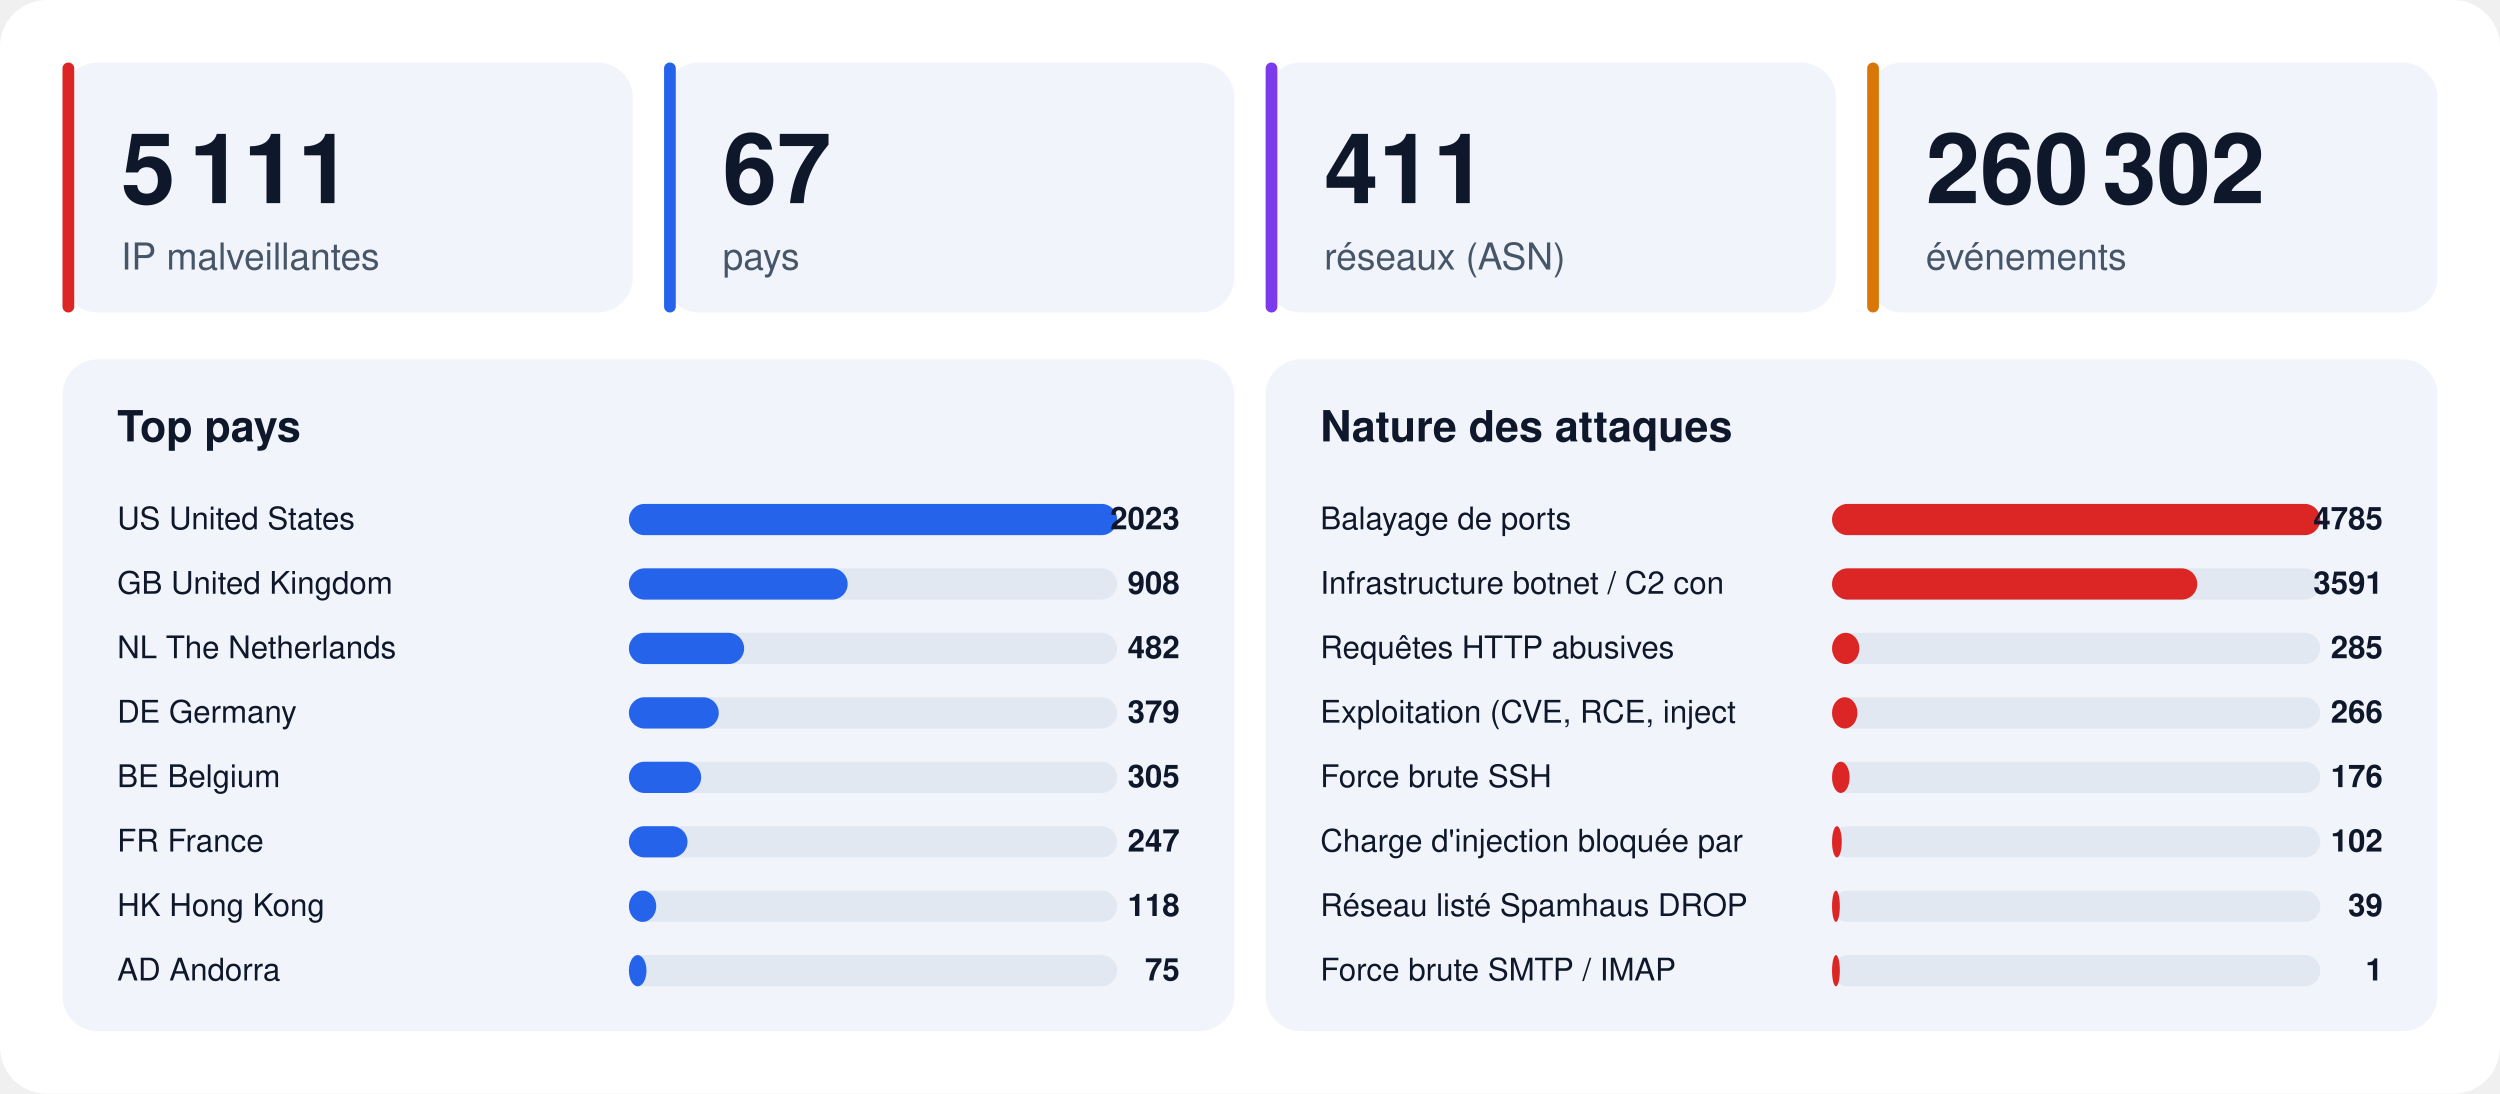
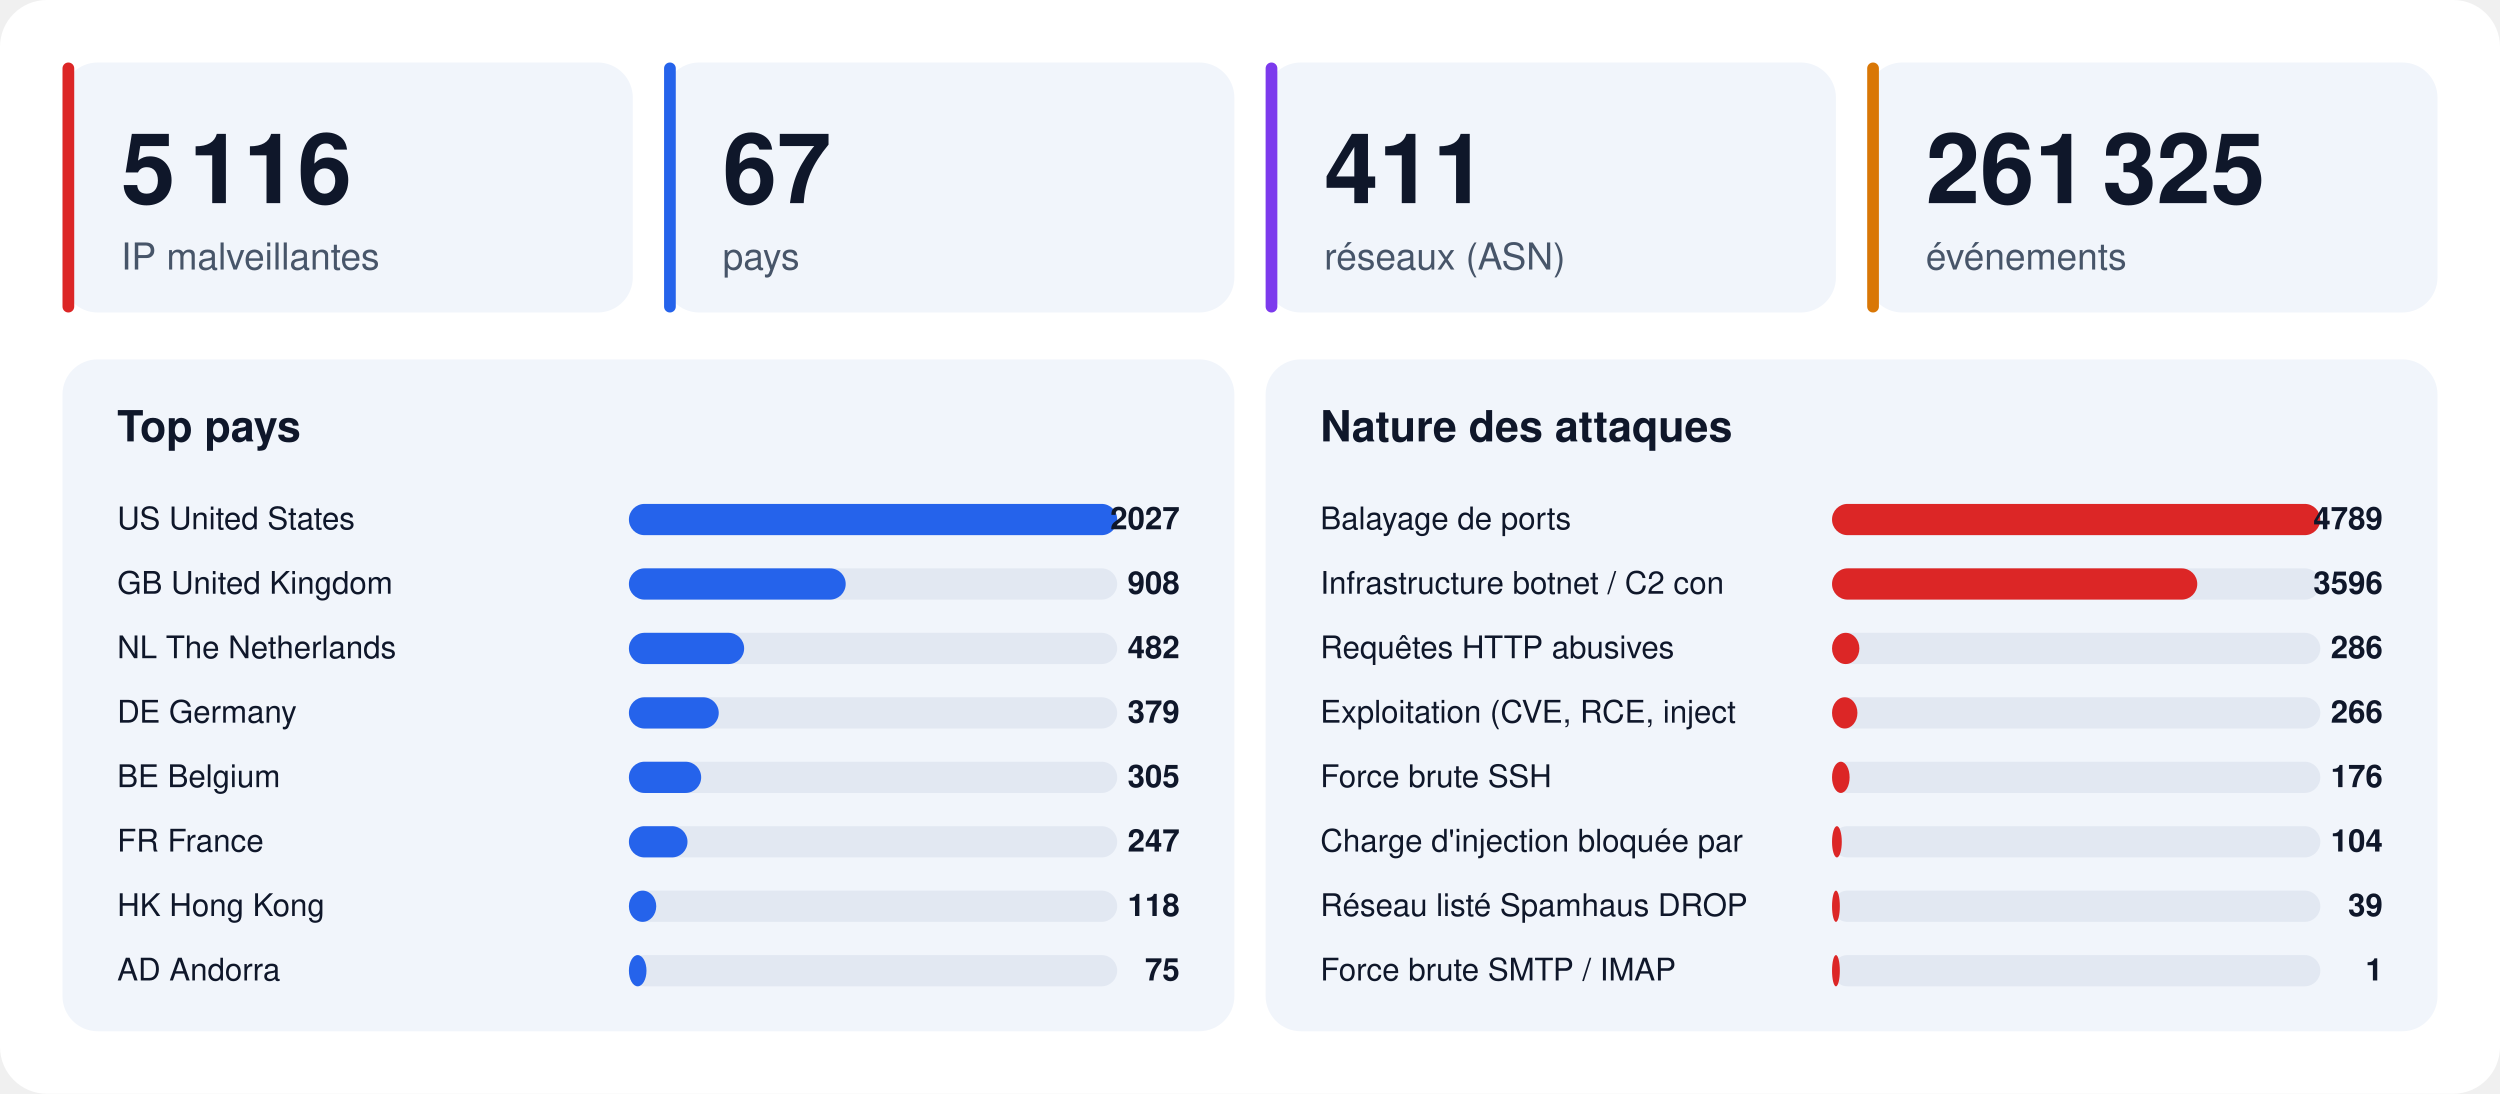
<svg xmlns="http://www.w3.org/2000/svg" width="1280" height="560" viewBox="0 0 1280 560" font-family="-apple-system,BlinkMacSystemFont,'Segoe UI',Helvetica,Arial,sans-serif">
  <rect width="1280" height="560" rx="24" fill="#ffffff" />
  <rect x="32" y="32" width="292" height="128" rx="18" fill="#f1f5fb" />
  <rect x="32" y="32" width="6" height="128" rx="3" fill="#dc2626" />
-   <text x="62" y="104" font-size="50" font-weight="800" fill="#0f172a">5 111</text>
+   <text x="62" y="104" font-size="50" font-weight="800" fill="#0f172a">5 116</text>
  <text x="62" y="138" font-size="19" fill="#475569">IP malveillantes</text>
  <rect x="340" y="32" width="292" height="128" rx="18" fill="#f1f5fb" />
  <rect x="340" y="32" width="6" height="128" rx="3" fill="#2563eb" />
  <text x="370" y="104" font-size="50" font-weight="800" fill="#0f172a">67</text>
  <text x="370" y="138" font-size="19" fill="#475569">pays</text>
  <rect x="648" y="32" width="292" height="128" rx="18" fill="#f1f5fb" />
  <rect x="648" y="32" width="6" height="128" rx="3" fill="#7c3aed" />
  <text x="678" y="104" font-size="50" font-weight="800" fill="#0f172a">411</text>
  <text x="678" y="138" font-size="19" fill="#475569">réseaux (ASN)</text>
  <rect x="956" y="32" width="292" height="128" rx="18" fill="#f1f5fb" />
  <rect x="956" y="32" width="6" height="128" rx="3" fill="#d97706" />
-   <text x="986" y="104" font-size="50" font-weight="800" fill="#0f172a">260 302</text>
+   <text x="986" y="104" font-size="50" font-weight="800" fill="#0f172a">261 325</text>
  <text x="986" y="138" font-size="19" fill="#475569">événements</text>
  <rect x="32" y="184" width="600" height="344" rx="18" fill="#f1f5fb" />
  <text x="60" y="226" font-size="22" font-weight="700" fill="#0f172a">Top pays</text>
  <text x="60" y="271" font-size="16" fill="#0f172a">US  United States</text>
  <rect x="322" y="258" width="250" height="16" rx="8" fill="#e2e8f2" />
  <rect x="322" y="258" width="250" height="16" rx="8" fill="#2563eb" />
-   <text x="604" y="271" font-size="16" font-weight="700" text-anchor="end" fill="#0f172a">2023</text>
+   <text x="604" y="271" font-size="16" font-weight="700" text-anchor="end" fill="#0f172a">2027</text>
  <text x="60" y="304" font-size="16" fill="#0f172a">GB  United Kingdom</text>
  <rect x="322" y="291" width="250" height="16" rx="8" fill="#e2e8f2" />
-   <rect x="322" y="291" width="112" height="16" rx="8" fill="#2563eb" />
+   <rect x="322" y="291" width="111" height="16" rx="8" fill="#2563eb" />
  <text x="604" y="304" font-size="16" font-weight="700" text-anchor="end" fill="#0f172a">908</text>
  <text x="60" y="337" font-size="16" fill="#0f172a">NL  The Netherlands</text>
  <rect x="322" y="324" width="250" height="16" rx="8" fill="#e2e8f2" />
  <rect x="322" y="324" width="59" height="16" rx="8" fill="#2563eb" />
  <text x="604" y="337" font-size="16" font-weight="700" text-anchor="end" fill="#0f172a">482</text>
  <text x="60" y="370" font-size="16" fill="#0f172a">DE  Germany</text>
  <rect x="322" y="357" width="250" height="16" rx="8" fill="#e2e8f2" />
  <rect x="322" y="357" width="46" height="16" rx="8" fill="#2563eb" />
  <text x="604" y="370" font-size="16" font-weight="700" text-anchor="end" fill="#0f172a">379</text>
  <text x="60" y="403" font-size="16" fill="#0f172a">BE  Belgium</text>
  <rect x="322" y="390" width="250" height="16" rx="8" fill="#e2e8f2" />
  <rect x="322" y="390" width="37" height="16" rx="8" fill="#2563eb" />
  <text x="604" y="403" font-size="16" font-weight="700" text-anchor="end" fill="#0f172a">305</text>
  <text x="60" y="436" font-size="16" fill="#0f172a">FR  France</text>
  <rect x="322" y="423" width="250" height="16" rx="8" fill="#e2e8f2" />
  <rect x="322" y="423" width="30" height="16" rx="8" fill="#2563eb" />
  <text x="604" y="436" font-size="16" font-weight="700" text-anchor="end" fill="#0f172a">247</text>
  <text x="60" y="469" font-size="16" fill="#0f172a">HK  Hong Kong</text>
  <rect x="322" y="456" width="250" height="16" rx="8" fill="#e2e8f2" />
  <rect x="322" y="456" width="14" height="16" rx="8" fill="#2563eb" />
  <text x="604" y="469" font-size="16" font-weight="700" text-anchor="end" fill="#0f172a">118</text>
  <text x="60" y="502" font-size="16" fill="#0f172a">AD  Andorra</text>
  <rect x="322" y="489" width="250" height="16" rx="8" fill="#e2e8f2" />
  <rect x="322" y="489" width="9" height="16" rx="8" fill="#2563eb" />
  <text x="604" y="502" font-size="16" font-weight="700" text-anchor="end" fill="#0f172a">75</text>
  <rect x="648" y="184" width="600" height="344" rx="18" fill="#f1f5fb" />
  <text x="676" y="226" font-size="22" font-weight="700" fill="#0f172a">Nature des attaques</text>
  <text x="676" y="271" font-size="16" fill="#0f172a">Balayage de ports</text>
  <rect x="938" y="258" width="250" height="16" rx="8" fill="#e2e8f2" />
  <rect x="938" y="258" width="250" height="16" rx="8" fill="#dc2626" />
-   <text x="1220" y="271" font-size="16" font-weight="700" text-anchor="end" fill="#0f172a">4785</text>
+   <text x="1220" y="271" font-size="16" font-weight="700" text-anchor="end" fill="#0f172a">4789</text>
  <text x="676" y="304" font-size="16" fill="#0f172a">Infrastructure botnet / C2 con</text>
  <rect x="938" y="291" width="250" height="16" rx="8" fill="#e2e8f2" />
  <rect x="938" y="291" width="187" height="16" rx="8" fill="#dc2626" />
-   <text x="1220" y="304" font-size="16" font-weight="700" text-anchor="end" fill="#0f172a">3591</text>
+   <text x="1220" y="304" font-size="16" font-weight="700" text-anchor="end" fill="#0f172a">3596</text>
  <text x="676" y="337" font-size="16" fill="#0f172a">Requêtes HTTP abusives</text>
  <rect x="938" y="324" width="250" height="16" rx="8" fill="#e2e8f2" />
  <rect x="938" y="324" width="14" height="16" rx="8" fill="#dc2626" />
-   <text x="1220" y="337" font-size="16" font-weight="700" text-anchor="end" fill="#0f172a">285</text>
+   <text x="1220" y="337" font-size="16" font-weight="700" text-anchor="end" fill="#0f172a">286</text>
  <text x="676" y="370" font-size="16" fill="#0f172a">Exploitation (CVE, RCE, inject</text>
  <rect x="938" y="357" width="250" height="16" rx="8" fill="#e2e8f2" />
  <rect x="938" y="357" width="13" height="16" rx="8" fill="#dc2626" />
  <text x="1220" y="370" font-size="16" font-weight="700" text-anchor="end" fill="#0f172a">266</text>
  <text x="676" y="403" font-size="16" fill="#0f172a">Force brute SSH</text>
  <rect x="938" y="390" width="250" height="16" rx="8" fill="#e2e8f2" />
  <rect x="938" y="390" width="9" height="16" rx="8" fill="#dc2626" />
  <text x="1220" y="403" font-size="16" font-weight="700" text-anchor="end" fill="#0f172a">176</text>
  <text x="676" y="436" font-size="16" fill="#0f172a">Charge d'injection bloquée par</text>
  <rect x="938" y="423" width="250" height="16" rx="8" fill="#e2e8f2" />
  <rect x="938" y="423" width="5" height="16" rx="8" fill="#dc2626" />
-   <text x="1220" y="436" font-size="16" font-weight="700" text-anchor="end" fill="#0f172a">102</text>
+   <text x="1220" y="436" font-size="16" font-weight="700" text-anchor="end" fill="#0f172a">104</text>
  <text x="676" y="469" font-size="16" fill="#0f172a">Réseau listé Spamhaus DROP</text>
  <rect x="938" y="456" width="250" height="16" rx="8" fill="#e2e8f2" />
  <rect x="938" y="456" width="4" height="16" rx="8" fill="#dc2626" />
  <text x="1220" y="469" font-size="16" font-weight="700" text-anchor="end" fill="#0f172a">39</text>
  <text x="676" y="502" font-size="16" fill="#0f172a">Force brute SMTP / IMAP</text>
  <rect x="938" y="489" width="250" height="16" rx="8" fill="#e2e8f2" />
  <rect x="938" y="489" width="4" height="16" rx="8" fill="#dc2626" />
  <text x="1220" y="502" font-size="16" font-weight="700" text-anchor="end" fill="#0f172a">1</text>
</svg>
